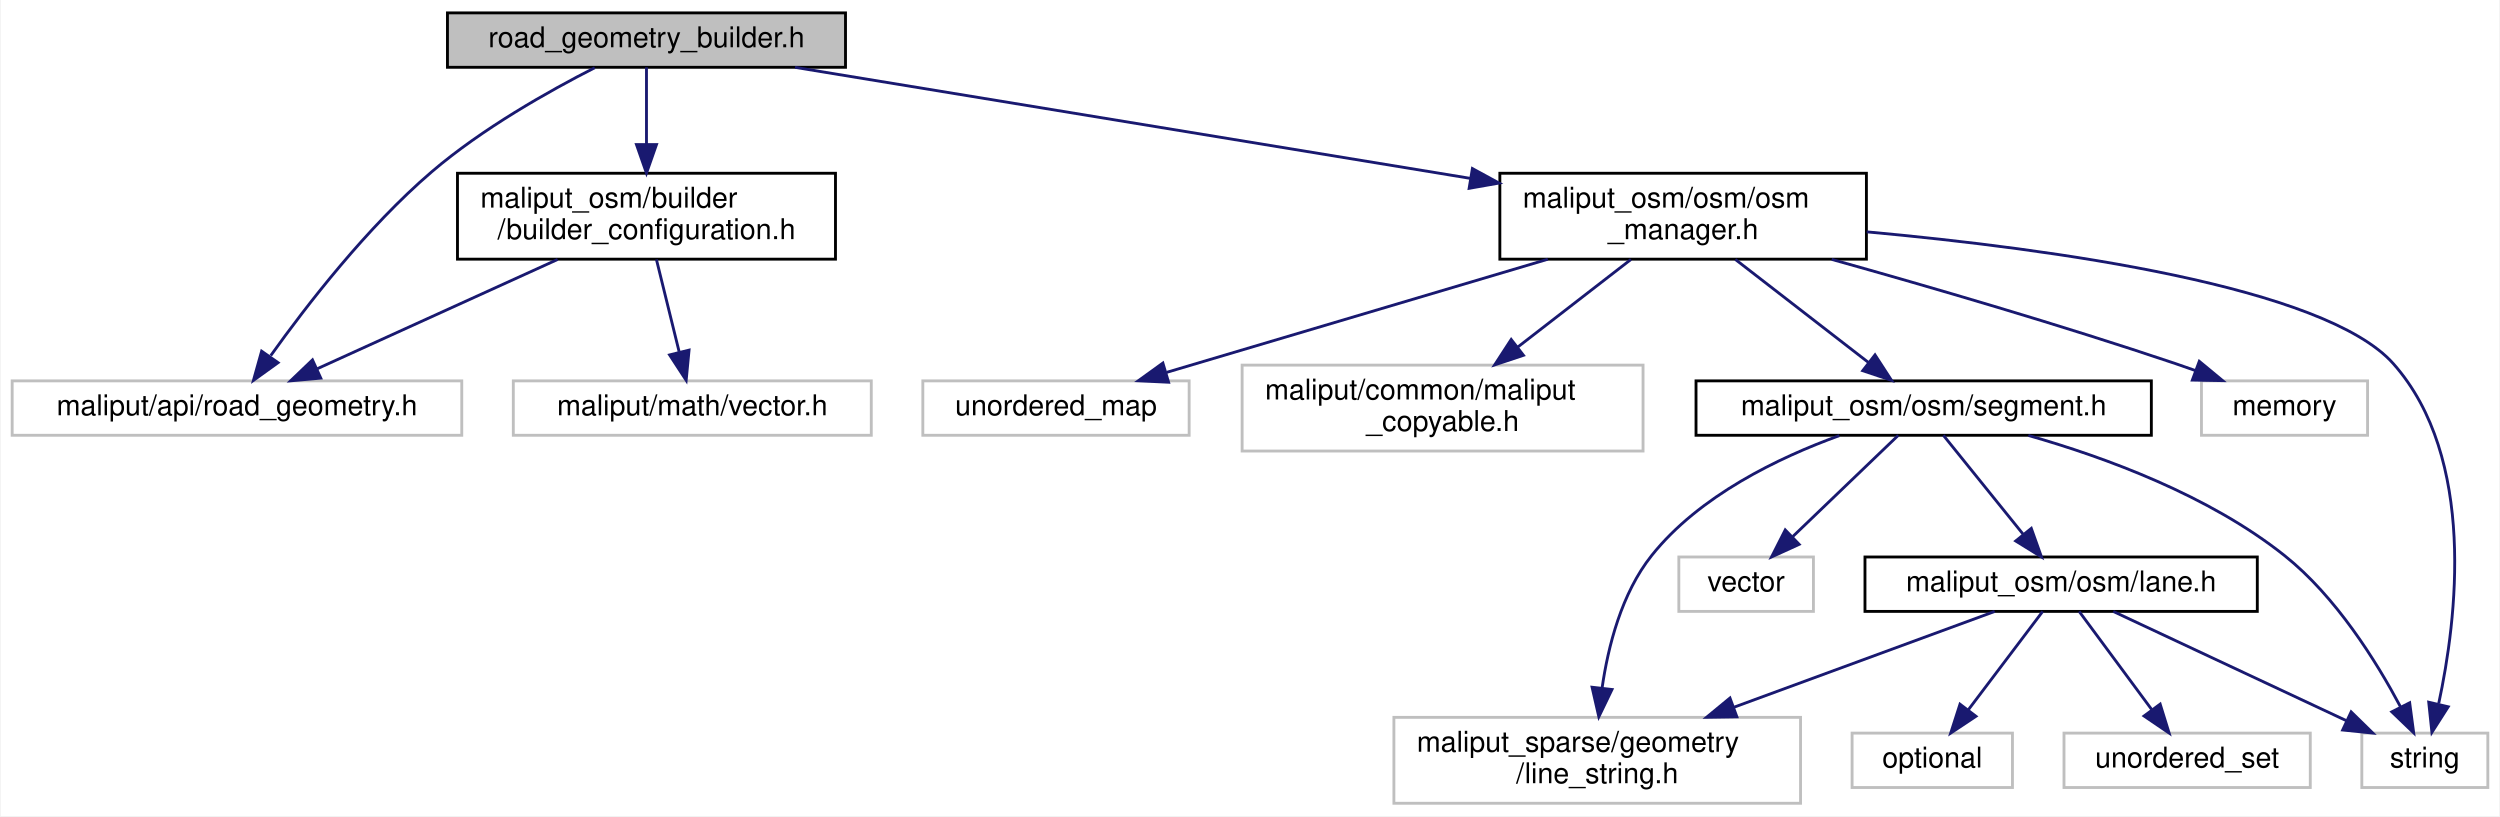
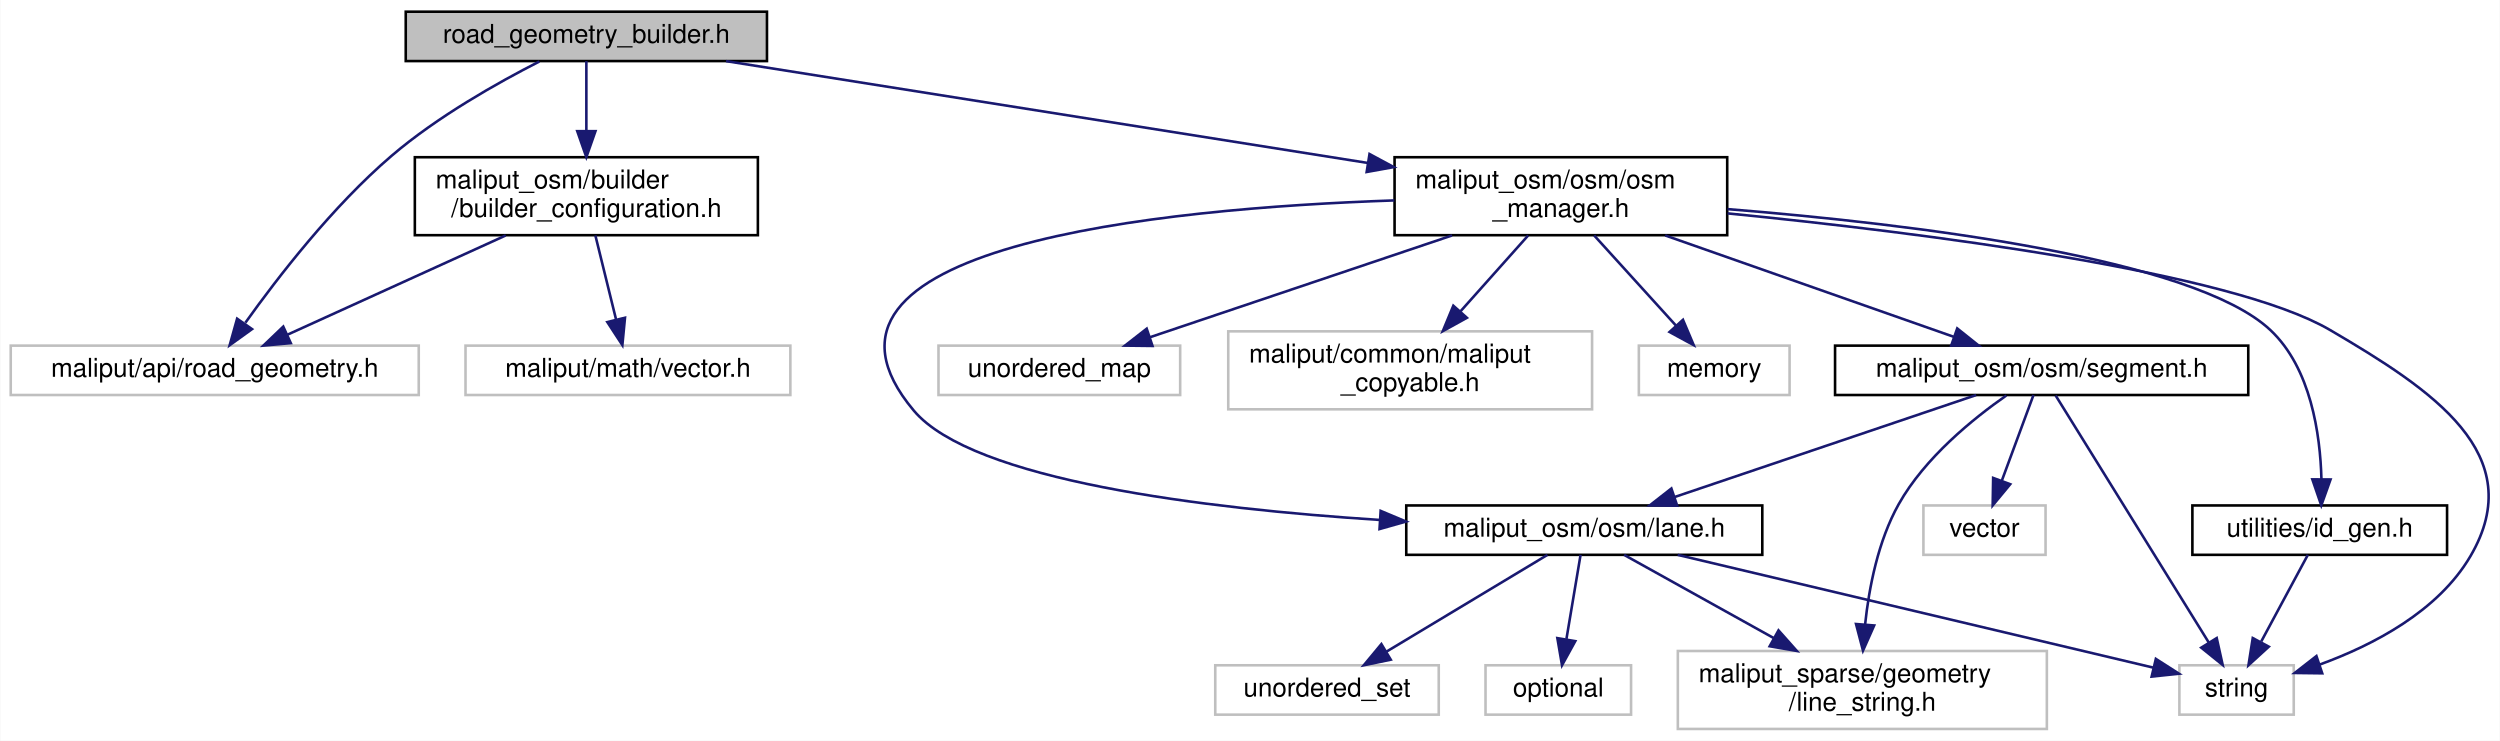
- <svg xmlns="http://www.w3.org/2000/svg" xmlns:xlink="http://www.w3.org/1999/xlink" width="873pt" height="285pt" viewBox="0.00 0.00 872.50 285.00">
+ <svg xmlns="http://www.w3.org/2000/svg" xmlns:xlink="http://www.w3.org/1999/xlink" width="962pt" height="285pt" viewBox="0.00 0.00 961.74 285.00">
  <g id="graph0" class="graph" transform="scale(1 1) rotate(0) translate(4 281)">
-     <polygon fill="white" stroke="transparent" points="-4,4 -4,-281 868.5,-281 868.5,4 -4,4" />
+     <polygon fill="white" stroke="transparent" points="-4,4 -4,-281 957.74,-281 957.74,4 -4,4" />
    <g id="node1" class="node">
      <g id="a_node1">
        <a xlink:title=" ">
          <polygon fill="#bfbfbf" stroke="black" points="152,-257.5 152,-276.5 291,-276.5 291,-257.5 152,-257.5" />
          <text text-anchor="middle" x="221.5" y="-264.5" font-family="Helvetica,sans-Serif" font-size="10.00">road_geometry_builder.h</text>
        </a>
      </g>
    </g>
    <g id="node2" class="node">
      <g id="a_node2">
        <a xlink:title=" ">
          <polygon fill="white" stroke="#bfbfbf" points="0,-129 0,-148 157,-148 157,-129 0,-129" />
          <text text-anchor="middle" x="78.5" y="-136" font-family="Helvetica,sans-Serif" font-size="10.00">maliput/api/road_geometry.h</text>
        </a>
      </g>
    </g>
    <g id="edge1" class="edge">
      <path fill="none" stroke="midnightblue" d="M203.42,-257.34C187.49,-249.23 164.15,-236.11 146.5,-221 123.94,-201.69 102.84,-174.39 90.29,-156.82" />
      <polygon fill="midnightblue" stroke="midnightblue" points="92.85,-154.36 84.25,-148.17 87.11,-158.37 92.85,-154.36" />
    </g>
    <g id="node3" class="node">
      <g id="a_node3">
        <a xlink:href="builder__configuration_8h.html" target="_top" xlink:title=" ">
          <polygon fill="white" stroke="black" points="155.5,-190.5 155.5,-220.5 287.5,-220.5 287.5,-190.5 155.5,-190.5" />
          <text text-anchor="start" x="163.5" y="-208.5" font-family="Helvetica,sans-Serif" font-size="10.00">maliput_osm/builder</text>
          <text text-anchor="middle" x="221.5" y="-197.5" font-family="Helvetica,sans-Serif" font-size="10.00">/builder_configuration.h</text>
        </a>
      </g>
    </g>
    <g id="edge2" class="edge">
      <path fill="none" stroke="midnightblue" d="M221.5,-257.48C221.5,-250.47 221.5,-240.19 221.5,-230.7" />
      <polygon fill="midnightblue" stroke="midnightblue" points="225,-230.52 221.5,-220.52 218,-230.52 225,-230.52" />
    </g>
    <g id="node5" class="node">
      <g id="a_node5">
        <a xlink:href="osm__manager_8h.html" target="_top" xlink:title=" ">
-           <polygon fill="white" stroke="black" points="519.5,-190.5 519.5,-220.5 647.5,-220.5 647.5,-190.5 519.5,-190.5" />
-           <text text-anchor="start" x="527.5" y="-208.5" font-family="Helvetica,sans-Serif" font-size="10.00">maliput_osm/osm/osm</text>
-           <text text-anchor="middle" x="583.5" y="-197.5" font-family="Helvetica,sans-Serif" font-size="10.00">_manager.h</text>
+           <polygon fill="white" stroke="black" points="532.5,-190.5 532.5,-220.5 660.5,-220.5 660.5,-190.5 532.5,-190.5" />
+           <text text-anchor="start" x="540.5" y="-208.5" font-family="Helvetica,sans-Serif" font-size="10.00">maliput_osm/osm/osm</text>
+           <text text-anchor="middle" x="596.5" y="-197.5" font-family="Helvetica,sans-Serif" font-size="10.00">_manager.h</text>
        </a>
      </g>
    </g>
    <g id="edge5" class="edge">
-       <path fill="none" stroke="midnightblue" d="M273.37,-257.48C335.14,-247.32 438.78,-230.29 509.08,-218.73" />
-       <polygon fill="midnightblue" stroke="midnightblue" points="509.91,-222.14 519.21,-217.07 508.77,-215.24 509.91,-222.14" />
+       <path fill="none" stroke="midnightblue" d="M275.23,-257.48C340.03,-247.19 449.3,-229.86 522.15,-218.3" />
+       <polygon fill="midnightblue" stroke="midnightblue" points="522.86,-221.73 532.19,-216.7 521.76,-214.82 522.86,-221.73" />
    </g>
    <g id="edge3" class="edge">
      <path fill="none" stroke="midnightblue" d="M190.47,-190.4C165.49,-179.04 130.68,-163.22 106.54,-152.24" />
      <polygon fill="midnightblue" stroke="midnightblue" points="107.77,-148.96 97.22,-148.01 104.87,-155.33 107.77,-148.96" />
    </g>
    <g id="node4" class="node">
      <g id="a_node4">
        <a xlink:title=" ">
          <polygon fill="white" stroke="#bfbfbf" points="175,-129 175,-148 300,-148 300,-129 175,-129" />
          <text text-anchor="middle" x="237.5" y="-136" font-family="Helvetica,sans-Serif" font-size="10.00">maliput/math/vector.h</text>
        </a>
      </g>
    </g>
    <g id="edge4" class="edge">
      <path fill="none" stroke="midnightblue" d="M224.97,-190.4C227.29,-180.96 230.37,-168.45 232.9,-158.19" />
      <polygon fill="midnightblue" stroke="midnightblue" points="236.37,-158.74 235.36,-148.19 229.57,-157.07 236.37,-158.74" />
    </g>
    <g id="node6" class="node">
      <g id="a_node6">
        <a xlink:title=" ">
-           <polygon fill="white" stroke="#bfbfbf" points="764.5,-129 764.5,-148 822.5,-148 822.5,-129 764.5,-129" />
-           <text text-anchor="middle" x="793.5" y="-136" font-family="Helvetica,sans-Serif" font-size="10.00">memory</text>
+           <polygon fill="white" stroke="#bfbfbf" points="626.5,-129 626.5,-148 684.5,-148 684.5,-129 626.5,-129" />
+           <text text-anchor="middle" x="655.5" y="-136" font-family="Helvetica,sans-Serif" font-size="10.00">memory</text>
        </a>
      </g>
    </g>
    <g id="edge6" class="edge">
-       <path fill="none" stroke="midnightblue" d="M635.39,-190.42C669.69,-180.83 715.54,-167.47 755.5,-154 757.76,-153.24 760.08,-152.43 762.41,-151.59" />
-       <polygon fill="midnightblue" stroke="midnightblue" points="763.74,-154.83 771.9,-148.08 761.31,-148.27 763.74,-154.83" />
+       <path fill="none" stroke="midnightblue" d="M609.3,-190.4C618.59,-180.16 631.18,-166.3 640.87,-155.62" />
+       <polygon fill="midnightblue" stroke="midnightblue" points="643.48,-157.95 647.61,-148.19 638.3,-153.25 643.48,-157.95" />
    </g>
    <g id="node7" class="node">
      <g id="a_node7">
        <a xlink:title=" ">
-           <polygon fill="white" stroke="#bfbfbf" points="820.5,-6 820.5,-25 864.5,-25 864.5,-6 820.5,-6" />
-           <text text-anchor="middle" x="842.5" y="-13" font-family="Helvetica,sans-Serif" font-size="10.00">string</text>
+           <polygon fill="white" stroke="#bfbfbf" points="834.5,-6 834.5,-25 878.5,-25 878.5,-6 834.5,-6" />
+           <text text-anchor="middle" x="856.5" y="-13" font-family="Helvetica,sans-Serif" font-size="10.00">string</text>
        </a>
      </g>
    </g>
    <g id="edge7" class="edge">
-       <path fill="none" stroke="midnightblue" d="M647.61,-200.04C712.84,-194.07 807.65,-180.93 831.5,-154 860.66,-121.08 853.65,-64.64 847.35,-35.36" />
-       <polygon fill="midnightblue" stroke="midnightblue" points="850.67,-34.19 844.97,-25.26 843.86,-35.79 850.67,-34.19" />
+       <path fill="none" stroke="midnightblue" d="M660.67,-198.89C735.6,-191.43 854.17,-176.49 892.5,-154 931.75,-130.97 969.5,-106.27 946.5,-67 934.05,-45.74 909.01,-32.75 888.5,-25.28" />
+       <polygon fill="midnightblue" stroke="midnightblue" points="889.46,-21.91 878.87,-22.04 887.23,-28.55 889.46,-21.91" />
    </g>
    <g id="node8" class="node">
      <g id="a_node8">
        <a xlink:title=" ">
-           <polygon fill="white" stroke="#bfbfbf" points="318,-129 318,-148 411,-148 411,-129 318,-129" />
-           <text text-anchor="middle" x="364.5" y="-136" font-family="Helvetica,sans-Serif" font-size="10.00">unordered_map</text>
+           <polygon fill="white" stroke="#bfbfbf" points="357,-129 357,-148 450,-148 450,-129 357,-129" />
+           <text text-anchor="middle" x="403.5" y="-136" font-family="Helvetica,sans-Serif" font-size="10.00">unordered_map</text>
        </a>
      </g>
    </g>
    <g id="edge8" class="edge">
-       <path fill="none" stroke="midnightblue" d="M536.25,-190.48C496.48,-178.67 440.31,-162 403.17,-150.98" />
-       <polygon fill="midnightblue" stroke="midnightblue" points="403.82,-147.52 393.24,-148.03 401.83,-154.23 403.82,-147.52" />
+       <path fill="none" stroke="midnightblue" d="M554.62,-190.4C519.86,-178.69 470.99,-162.23 438.34,-151.23" />
+       <polygon fill="midnightblue" stroke="midnightblue" points="439.35,-147.88 428.76,-148.01 437.12,-154.52 439.35,-147.88" />
    </g>
    <g id="node9" class="node">
      <g id="a_node9">
        <a xlink:title=" ">
-           <polygon fill="white" stroke="#bfbfbf" points="429.5,-123.5 429.5,-153.5 569.5,-153.5 569.5,-123.5 429.5,-123.5" />
-           <text text-anchor="start" x="437.5" y="-141.5" font-family="Helvetica,sans-Serif" font-size="10.00">maliput/common/maliput</text>
-           <text text-anchor="middle" x="499.5" y="-130.5" font-family="Helvetica,sans-Serif" font-size="10.00">_copyable.h</text>
+           <polygon fill="white" stroke="#bfbfbf" points="468.5,-123.5 468.5,-153.5 608.5,-153.5 608.5,-123.5 468.5,-123.5" />
+           <text text-anchor="start" x="476.5" y="-141.5" font-family="Helvetica,sans-Serif" font-size="10.00">maliput/common/maliput</text>
+           <text text-anchor="middle" x="538.5" y="-130.5" font-family="Helvetica,sans-Serif" font-size="10.00">_copyable.h</text>
        </a>
      </g>
    </g>
    <g id="edge9" class="edge">
-       <path fill="none" stroke="midnightblue" d="M565.27,-190.4C553.72,-181.45 538.58,-169.74 525.74,-159.8" />
-       <polygon fill="midnightblue" stroke="midnightblue" points="527.74,-156.93 517.69,-153.58 523.46,-162.46 527.74,-156.93" />
+       <path fill="none" stroke="midnightblue" d="M583.91,-190.4C576.31,-181.88 566.47,-170.85 557.89,-161.23" />
+       <polygon fill="midnightblue" stroke="midnightblue" points="560.33,-158.71 551.06,-153.58 555.11,-163.37 560.33,-158.71" />
    </g>
    <g id="node10" class="node">
      <g id="a_node10">
+         <a xlink:href="lane_8h.html" target="_top" xlink:title=" ">
+           <polygon fill="white" stroke="black" points="537,-67.5 537,-86.5 674,-86.5 674,-67.5 537,-67.5" />
+           <text text-anchor="middle" x="605.5" y="-74.5" font-family="Helvetica,sans-Serif" font-size="10.00">maliput_osm/osm/lane.h</text>
+         </a>
+       </g>
+     </g>
+     <g id="edge10" class="edge">
+       <path fill="none" stroke="midnightblue" d="M532.39,-203.88C442.15,-200.79 294.3,-186.28 347.5,-123 370.11,-96.1 459.47,-85.28 526.73,-80.93" />
+       <polygon fill="midnightblue" stroke="midnightblue" points="527.14,-84.41 536.9,-80.31 526.71,-77.42 527.14,-84.41" />
+     </g>
+     <g id="node14" class="node">
+       <g id="a_node14">
        <a xlink:href="segment_8h.html" target="_top" xlink:title=" ">
-           <polygon fill="white" stroke="black" points="588,-129 588,-148 747,-148 747,-129 588,-129" />
-           <text text-anchor="middle" x="667.5" y="-136" font-family="Helvetica,sans-Serif" font-size="10.00">maliput_osm/osm/segment.h</text>
-         </a>
-       </g>
-     </g>
-     <g id="edge10" class="edge">
-       <path fill="none" stroke="midnightblue" d="M601.73,-190.4C615.47,-179.76 634.28,-165.2 648.27,-154.38" />
-       <polygon fill="midnightblue" stroke="midnightblue" points="650.5,-157.08 656.26,-148.19 646.21,-151.55 650.5,-157.08" />
-     </g>
-     <g id="edge11" class="edge">
-       <path fill="none" stroke="midnightblue" d="M704.06,-128.94C730.91,-121.29 767.13,-107.99 793.5,-87 811.48,-72.68 825.58,-50.03 833.95,-34.28" />
-       <polygon fill="midnightblue" stroke="midnightblue" points="837.21,-35.59 838.61,-25.09 830.97,-32.43 837.21,-35.59" />
+           <polygon fill="white" stroke="black" points="702,-129 702,-148 861,-148 861,-129 702,-129" />
+           <text text-anchor="middle" x="781.5" y="-136" font-family="Helvetica,sans-Serif" font-size="10.00">maliput_osm/osm/segment.h</text>
+         </a>
+       </g>
+     </g>
+     <g id="edge15" class="edge">
+       <path fill="none" stroke="midnightblue" d="M636.64,-190.4C669.82,-178.74 716.4,-162.37 747.7,-151.38" />
+       <polygon fill="midnightblue" stroke="midnightblue" points="749.01,-154.62 757.29,-148.01 746.69,-148.02 749.01,-154.62" />
+     </g>
+     <g id="node16" class="node">
+       <g id="a_node16">
+         <a xlink:href="id__gen_8h.html" target="_top" xlink:title=" ">
+           <polygon fill="white" stroke="black" points="839.5,-67.5 839.5,-86.5 937.5,-86.5 937.5,-67.5 839.5,-67.5" />
+           <text text-anchor="middle" x="888.5" y="-74.5" font-family="Helvetica,sans-Serif" font-size="10.00">utilities/id_gen.h</text>
+         </a>
+       </g>
+     </g>
+     <g id="edge20" class="edge">
+       <path fill="none" stroke="midnightblue" d="M660.64,-200.53C731.64,-194.81 840,-181.73 869.5,-154 885.11,-139.33 888.7,-113.94 889.16,-96.58" />
+       <polygon fill="midnightblue" stroke="midnightblue" points="892.66,-96.5 889.1,-86.52 885.66,-96.54 892.66,-96.5" />
+     </g>
+     <g id="edge12" class="edge">
+       <path fill="none" stroke="midnightblue" d="M641.46,-67.48C690.49,-55.85 777.54,-35.22 824.44,-24.1" />
+       <polygon fill="midnightblue" stroke="midnightblue" points="825.44,-27.46 834.36,-21.75 823.82,-20.65 825.44,-27.46" />
    </g>
    <g id="node11" class="node">
      <g id="a_node11">
        <a xlink:title=" ">
-           <polygon fill="white" stroke="#bfbfbf" points="582,-67.5 582,-86.5 629,-86.5 629,-67.5 582,-67.5" />
-           <text text-anchor="middle" x="605.5" y="-74.5" font-family="Helvetica,sans-Serif" font-size="10.00">vector</text>
-         </a>
-       </g>
-     </g>
-     <g id="edge12" class="edge">
-       <path fill="none" stroke="midnightblue" d="M658.62,-128.98C649.04,-119.78 633.59,-104.96 621.81,-93.66" />
-       <polygon fill="midnightblue" stroke="midnightblue" points="624.01,-90.91 614.37,-86.51 619.16,-95.96 624.01,-90.91" />
+           <polygon fill="white" stroke="#bfbfbf" points="567.5,-6 567.5,-25 623.5,-25 623.5,-6 567.5,-6" />
+           <text text-anchor="middle" x="595.5" y="-13" font-family="Helvetica,sans-Serif" font-size="10.00">optional</text>
+         </a>
+       </g>
+     </g>
+     <g id="edge11" class="edge">
+       <path fill="none" stroke="midnightblue" d="M604.07,-67.48C602.66,-59.08 600.45,-45.98 598.64,-35.16" />
+       <polygon fill="midnightblue" stroke="midnightblue" points="602.04,-34.29 596.93,-25.01 595.14,-35.45 602.04,-34.29" />
    </g>
    <g id="node12" class="node">
      <g id="a_node12">
        <a xlink:title=" ">
-           <polygon fill="white" stroke="#bfbfbf" points="482.5,-0.5 482.5,-30.5 624.5,-30.5 624.5,-0.5 482.5,-0.5" />
-           <text text-anchor="start" x="490.5" y="-18.5" font-family="Helvetica,sans-Serif" font-size="10.00">maliput_sparse/geometry</text>
-           <text text-anchor="middle" x="553.5" y="-7.5" font-family="Helvetica,sans-Serif" font-size="10.00">/line_string.h</text>
+           <polygon fill="white" stroke="#bfbfbf" points="463.5,-6 463.5,-25 549.5,-25 549.5,-6 463.5,-6" />
+           <text text-anchor="middle" x="506.5" y="-13" font-family="Helvetica,sans-Serif" font-size="10.00">unordered_set</text>
        </a>
      </g>
    </g>
    <g id="edge13" class="edge">
-       <path fill="none" stroke="midnightblue" d="M638.04,-128.88C616.84,-121.2 589.14,-107.89 572.5,-87 562.01,-73.84 557.29,-55.36 555.18,-40.63" />
-       <polygon fill="midnightblue" stroke="midnightblue" points="558.66,-40.23 554.06,-30.69 551.7,-41.02 558.66,-40.23" />
+       <path fill="none" stroke="midnightblue" d="M591.32,-67.48C575.14,-57.75 548.47,-41.73 529.36,-30.24" />
+       <polygon fill="midnightblue" stroke="midnightblue" points="531.03,-27.16 520.66,-25.01 527.43,-33.16 531.03,-27.16" />
    </g>
    <g id="node13" class="node">
      <g id="a_node13">
-         <a xlink:href="lane_8h.html" target="_top" xlink:title=" ">
-           <polygon fill="white" stroke="black" points="647,-67.5 647,-86.5 784,-86.5 784,-67.5 647,-67.5" />
-           <text text-anchor="middle" x="715.5" y="-74.5" font-family="Helvetica,sans-Serif" font-size="10.00">maliput_osm/osm/lane.h</text>
+         <a xlink:title=" ">
+           <polygon fill="white" stroke="#bfbfbf" points="641.5,-0.5 641.5,-30.5 783.5,-30.5 783.5,-0.5 641.5,-0.5" />
+           <text text-anchor="start" x="649.5" y="-18.5" font-family="Helvetica,sans-Serif" font-size="10.00">maliput_sparse/geometry</text>
+           <text text-anchor="middle" x="712.5" y="-7.5" font-family="Helvetica,sans-Serif" font-size="10.00">/line_string.h</text>
        </a>
      </g>
    </g>
    <g id="edge14" class="edge">
-       <path fill="none" stroke="midnightblue" d="M674.38,-128.98C681.65,-119.96 693.3,-105.52 702.34,-94.31" />
-       <polygon fill="midnightblue" stroke="midnightblue" points="705.08,-96.49 708.64,-86.51 699.63,-92.09 705.08,-96.49" />
+       <path fill="none" stroke="midnightblue" d="M620.83,-67.48C635.8,-59.15 659.08,-46.21 678.43,-35.45" />
+       <polygon fill="midnightblue" stroke="midnightblue" points="680.24,-38.44 687.28,-30.52 676.84,-32.32 680.24,-38.44" />
    </g>
    <g id="edge16" class="edge">
-       <path fill="none" stroke="midnightblue" d="M733.7,-67.48C755.01,-57.49 790.53,-40.85 815.16,-29.31" />
-       <polygon fill="midnightblue" stroke="midnightblue" points="816.77,-32.42 824.34,-25.01 813.8,-26.08 816.77,-32.42" />
+       <path fill="none" stroke="midnightblue" d="M786.89,-128.8C799.22,-108.91 829.63,-59.85 845.87,-33.65" />
+       <polygon fill="midnightblue" stroke="midnightblue" points="848.86,-35.47 851.16,-25.12 842.91,-31.78 848.86,-35.47" />
+     </g>
+     <g id="edge19" class="edge">
+       <path fill="none" stroke="midnightblue" d="M756.28,-128.98C725.83,-118.68 674.45,-101.31 640.26,-89.75" />
+       <polygon fill="midnightblue" stroke="midnightblue" points="641.26,-86.4 630.67,-86.51 639.02,-93.03 641.26,-86.4" />
    </g>
    <g id="edge18" class="edge">
-       <path fill="none" stroke="midnightblue" d="M692.29,-67.48C668.61,-58.78 631.17,-45.03 601.14,-34" />
-       <polygon fill="midnightblue" stroke="midnightblue" points="602.27,-30.69 591.68,-30.52 599.86,-37.26 602.27,-30.69" />
-     </g>
-     <g id="node14" class="node">
-       <g id="a_node14">
-         <a xlink:title=" ">
-           <polygon fill="white" stroke="#bfbfbf" points="642.5,-6 642.5,-25 698.5,-25 698.5,-6 642.5,-6" />
-           <text text-anchor="middle" x="670.5" y="-13" font-family="Helvetica,sans-Serif" font-size="10.00">optional</text>
-         </a>
-       </g>
-     </g>
-     <g id="edge15" class="edge">
-       <path fill="none" stroke="midnightblue" d="M709.05,-67.48C702.3,-58.55 691.53,-44.31 683.09,-33.14" />
-       <polygon fill="midnightblue" stroke="midnightblue" points="685.76,-30.87 676.94,-25.01 680.18,-35.1 685.76,-30.87" />
+       <path fill="none" stroke="midnightblue" d="M767.9,-128.81C755.13,-119.91 736.53,-104.86 726.5,-87 718.56,-72.87 715.07,-54.93 713.56,-40.68" />
+       <polygon fill="midnightblue" stroke="midnightblue" points="717.05,-40.32 712.75,-30.63 710.07,-40.88 717.05,-40.32" />
    </g>
    <g id="node15" class="node">
      <g id="a_node15">
        <a xlink:title=" ">
-           <polygon fill="white" stroke="#bfbfbf" points="716.5,-6 716.5,-25 802.5,-25 802.5,-6 716.5,-6" />
-           <text text-anchor="middle" x="759.5" y="-13" font-family="Helvetica,sans-Serif" font-size="10.00">unordered_set</text>
+           <polygon fill="white" stroke="#bfbfbf" points="736,-67.5 736,-86.5 783,-86.5 783,-67.5 736,-67.5" />
+           <text text-anchor="middle" x="759.5" y="-74.5" font-family="Helvetica,sans-Serif" font-size="10.00">vector</text>
        </a>
      </g>
    </g>
    <g id="edge17" class="edge">
-       <path fill="none" stroke="midnightblue" d="M721.8,-67.48C728.4,-58.55 738.94,-44.31 747.19,-33.14" />
-       <polygon fill="midnightblue" stroke="midnightblue" points="750.08,-35.13 753.21,-25.01 744.45,-30.97 750.08,-35.13" />
+       <path fill="none" stroke="midnightblue" d="M778.35,-128.98C775.18,-120.4 770.2,-106.93 766.15,-95.98" />
+       <polygon fill="midnightblue" stroke="midnightblue" points="769.4,-94.67 762.65,-86.51 762.83,-97.1 769.4,-94.67" />
+     </g>
+     <g id="edge21" class="edge">
+       <path fill="none" stroke="midnightblue" d="M883.92,-67.48C879.26,-58.82 871.91,-45.15 865.99,-34.15" />
+       <polygon fill="midnightblue" stroke="midnightblue" points="868.9,-32.16 861.08,-25.01 862.73,-35.47 868.9,-32.16" />
    </g>
  </g>
</svg>
